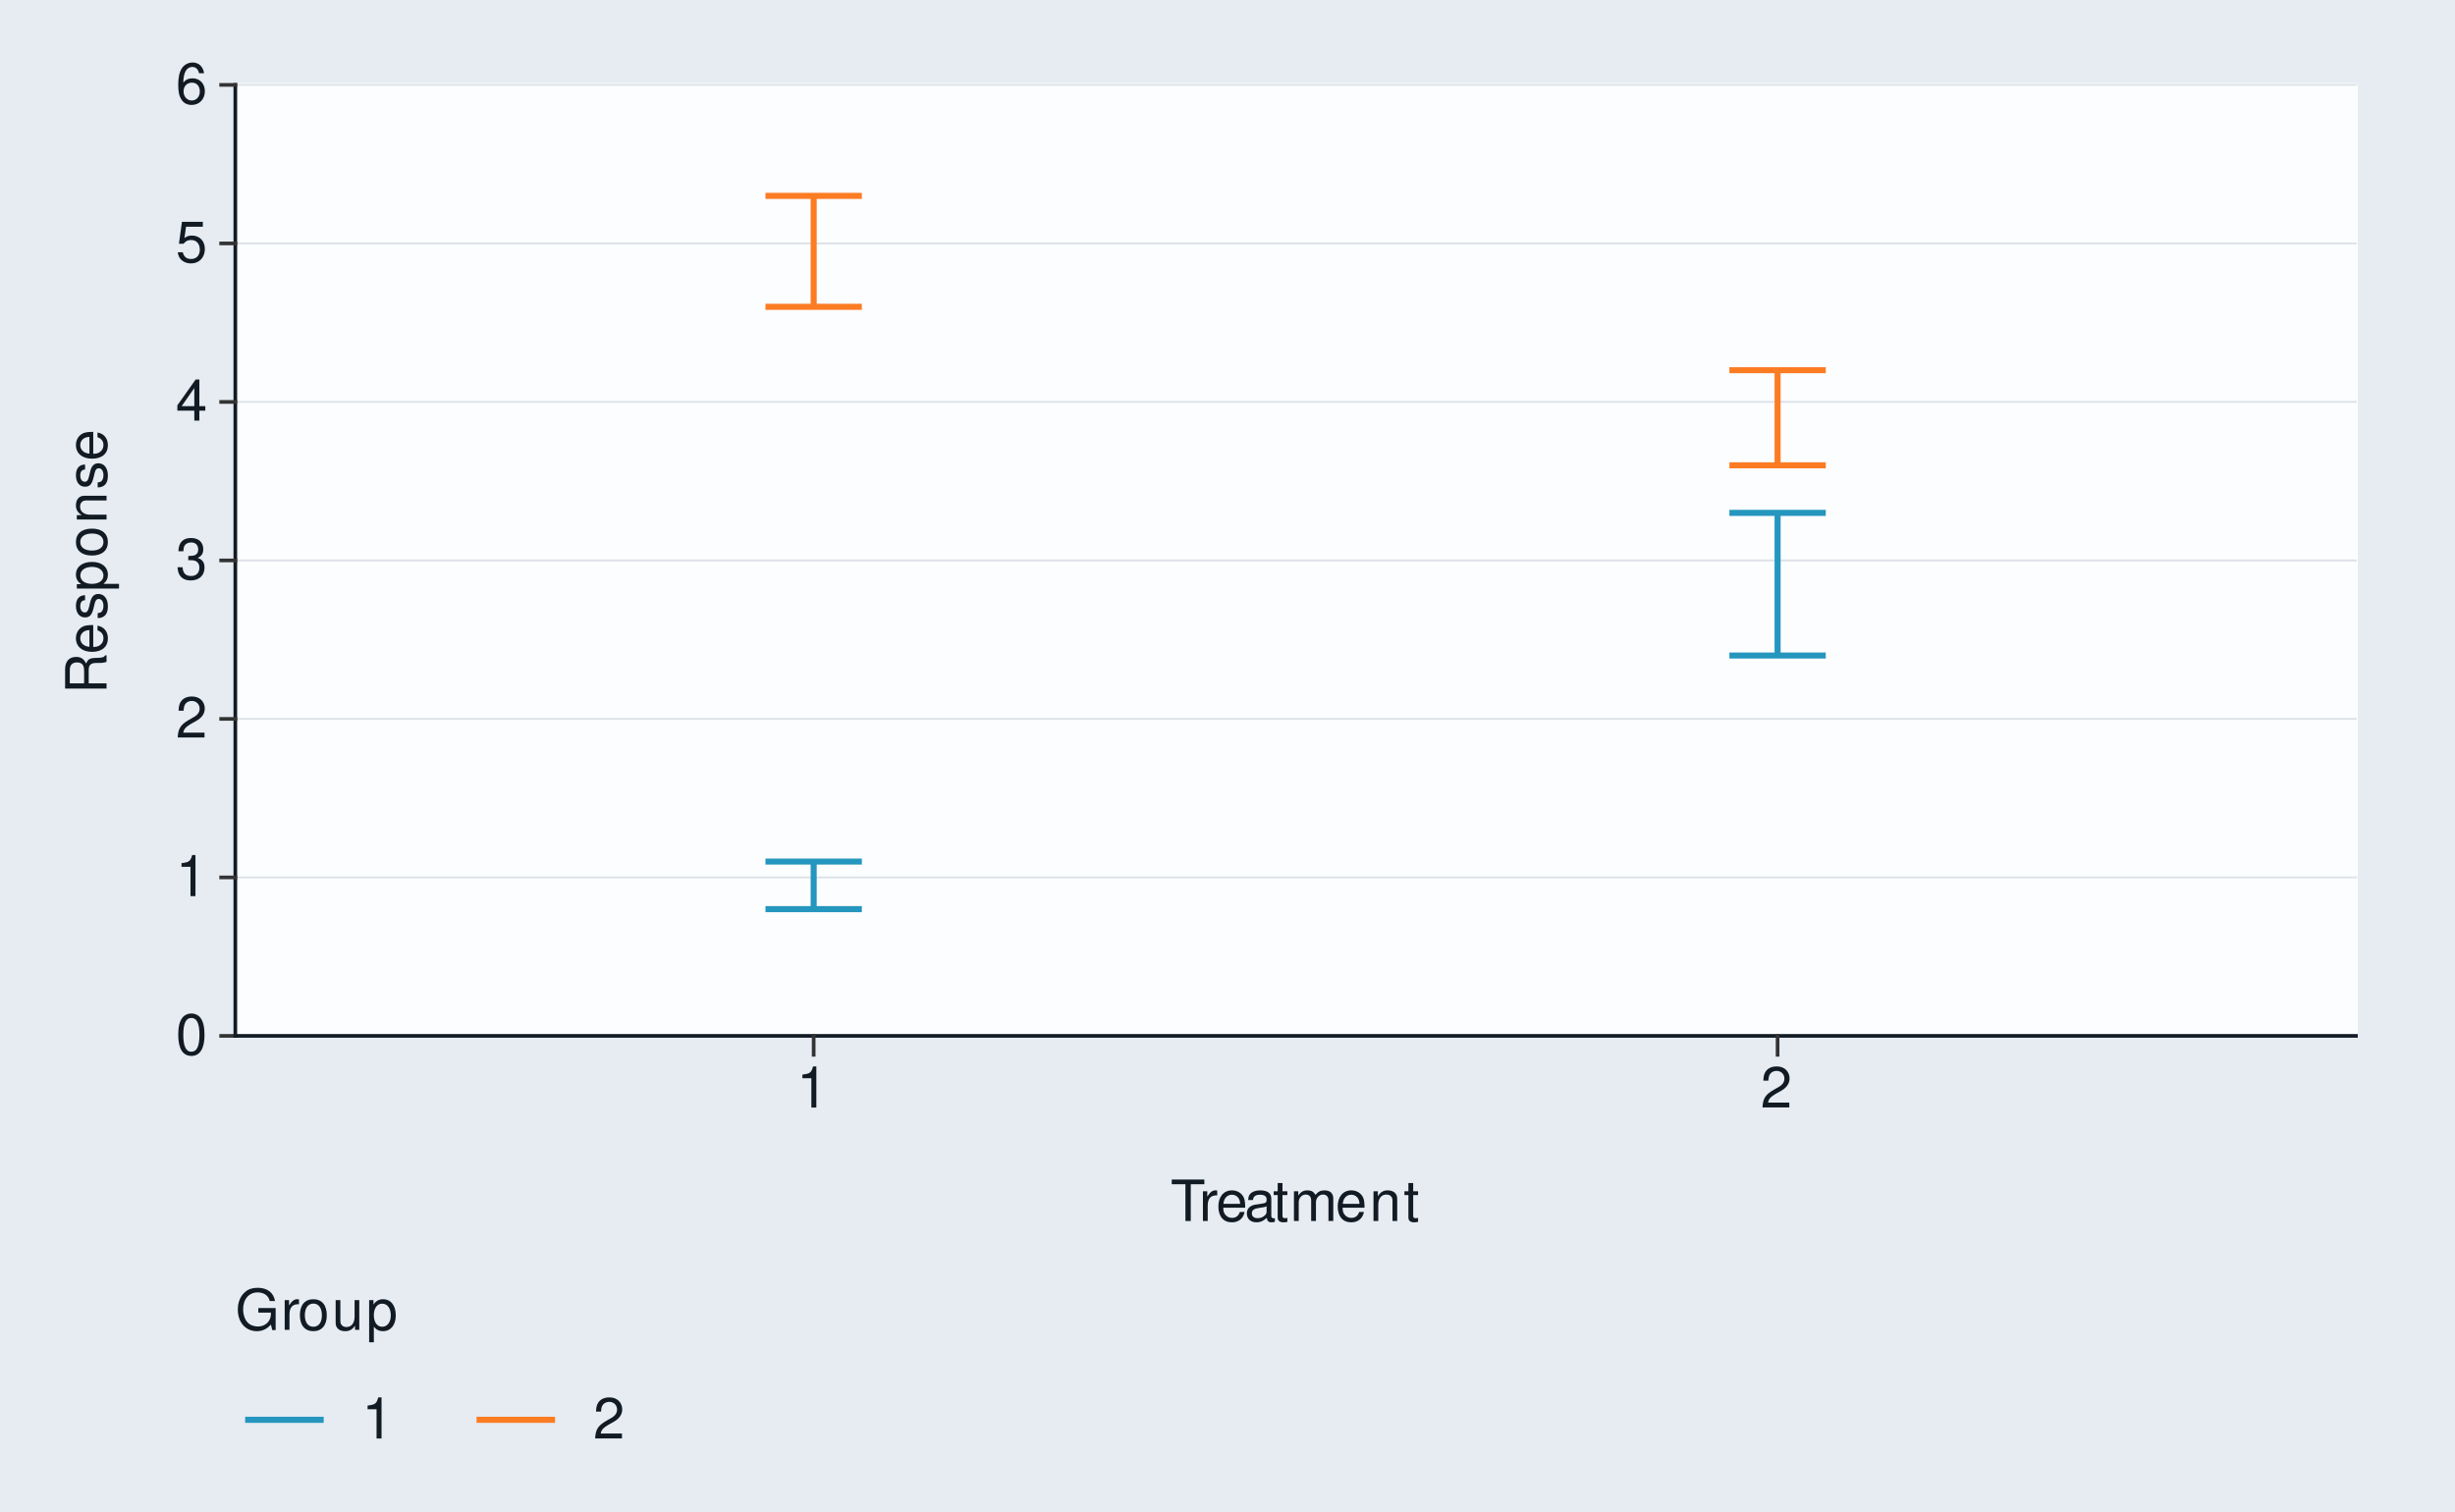
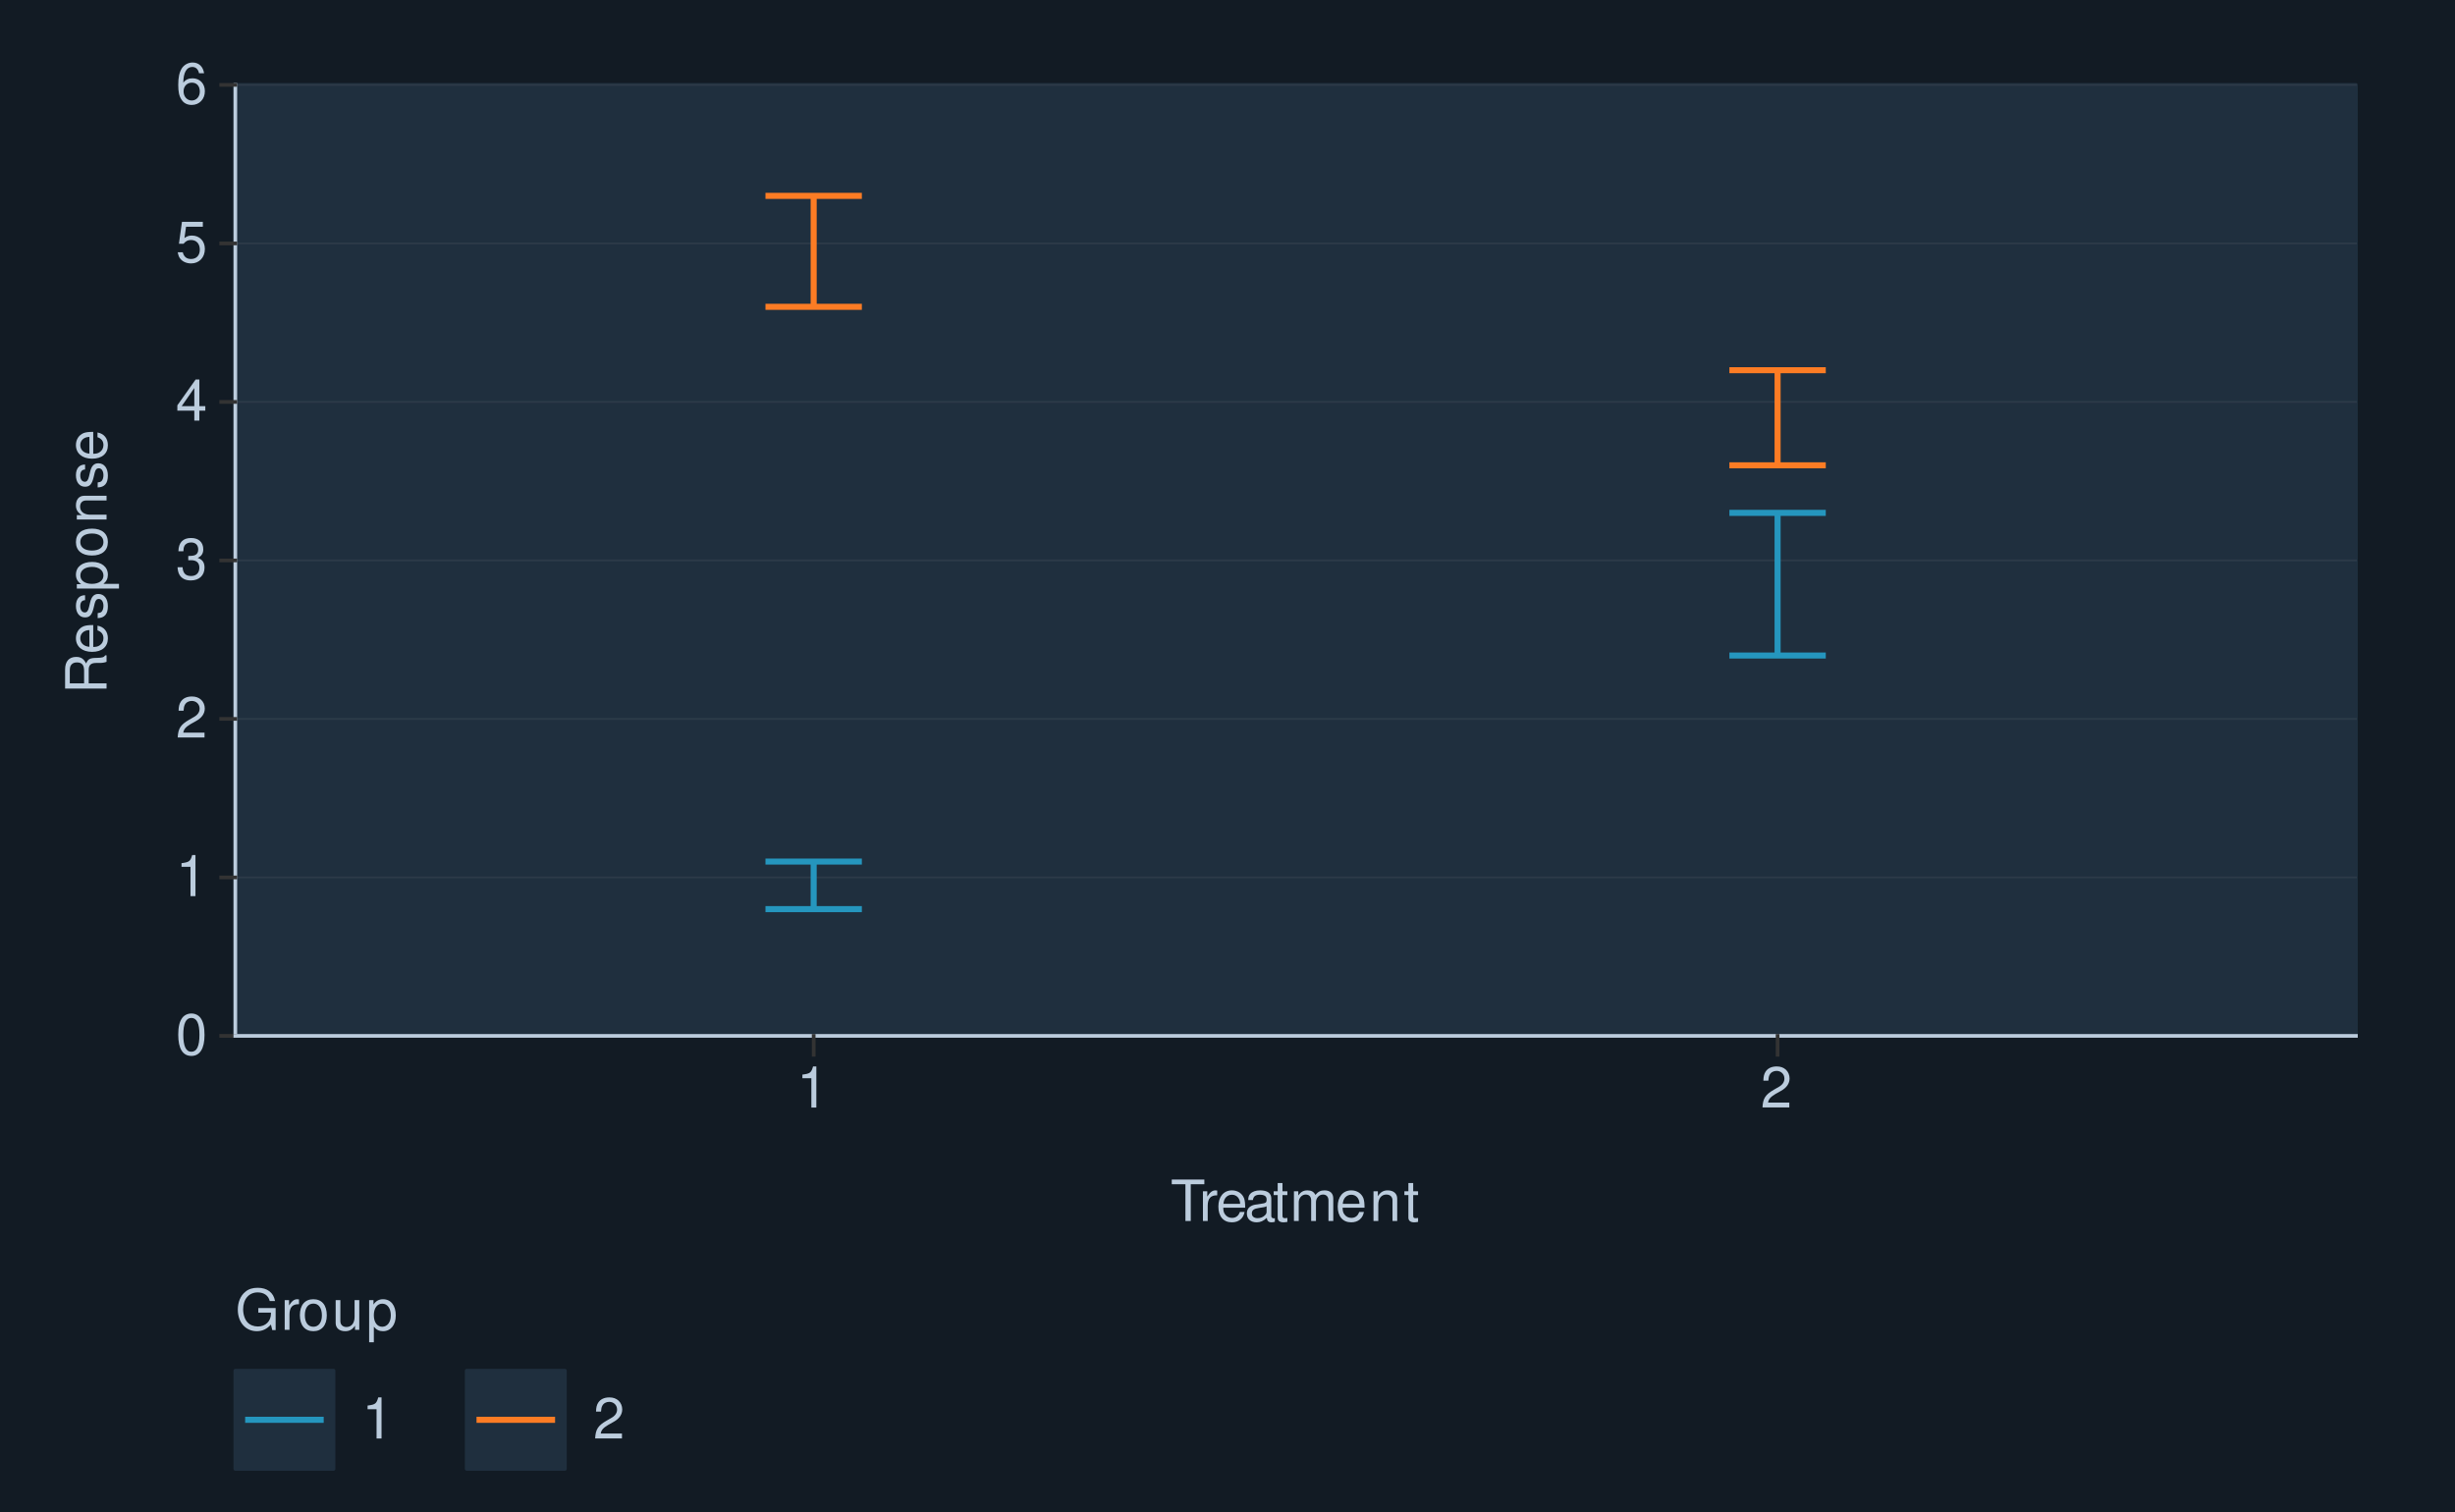
<svg xmlns="http://www.w3.org/2000/svg" xmlns:xlink="http://www.w3.org/1999/xlink" width="432pt" height="266pt" viewBox="0 0 432 266" version="1.1">
  <defs>
    <g>
      <symbol overflow="visible" id="glyph0-0">
        <path style="stroke:none;" d="" />
      </symbol>
      <symbol overflow="visible" id="glyph0-1">
        <path style="stroke:none;" d="M 2.75 -7.234 C 2.094 -7.234 1.484 -6.938 1.125 -6.438 C 0.656 -5.797 0.438 -4.844 0.438 -3.5 C 0.438 -1.062 1.234 0.234 2.75 0.234 C 4.25 0.234 5.062 -1.062 5.062 -3.438 C 5.062 -4.844 4.844 -5.781 4.375 -6.438 C 4.016 -6.938 3.422 -7.234 2.75 -7.234 Z M 2.75 -6.453 C 3.703 -6.453 4.172 -5.484 4.172 -3.516 C 4.172 -1.453 3.703 -0.5 2.734 -0.5 C 1.797 -0.5 1.328 -1.5 1.328 -3.484 C 1.328 -5.484 1.797 -6.453 2.75 -6.453 Z M 2.75 -6.453 " />
      </symbol>
      <symbol overflow="visible" id="glyph0-2">
        <path style="stroke:none;" d="M 2.594 -5.156 L 2.594 0 L 3.469 0 L 3.469 -7.234 L 2.891 -7.234 C 2.578 -6.125 2.375 -5.969 1.016 -5.797 L 1.016 -5.156 Z M 2.594 -5.156 " />
      </symbol>
      <symbol overflow="visible" id="glyph0-3">
        <path style="stroke:none;" d="M 5.062 -0.875 L 1.328 -0.875 C 1.422 -1.469 1.734 -1.844 2.609 -2.375 L 3.609 -2.938 C 4.594 -3.484 5.109 -4.234 5.109 -5.125 C 5.109 -5.719 4.875 -6.281 4.453 -6.672 C 4.031 -7.047 3.516 -7.234 2.844 -7.234 C 1.938 -7.234 1.266 -6.906 0.875 -6.297 C 0.625 -5.906 0.516 -5.453 0.5 -4.734 L 1.375 -4.734 C 1.406 -5.219 1.469 -5.516 1.594 -5.75 C 1.812 -6.188 2.281 -6.453 2.812 -6.453 C 3.609 -6.453 4.203 -5.875 4.203 -5.094 C 4.203 -4.516 3.875 -4.016 3.25 -3.656 L 2.328 -3.125 C 0.844 -2.266 0.422 -1.594 0.344 -0.016 L 5.062 -0.016 Z M 5.062 -0.875 " />
      </symbol>
      <symbol overflow="visible" id="glyph0-4">
        <path style="stroke:none;" d="M 2.203 -3.328 L 2.688 -3.328 C 3.656 -3.328 4.156 -2.875 4.156 -2.016 C 4.156 -1.094 3.609 -0.547 2.703 -0.547 C 1.734 -0.547 1.266 -1.047 1.203 -2.094 L 0.312 -2.094 C 0.359 -1.516 0.453 -1.141 0.625 -0.812 C 1 -0.125 1.688 0.234 2.656 0.234 C 4.125 0.234 5.062 -0.656 5.062 -2.016 C 5.062 -2.938 4.703 -3.438 3.859 -3.734 C 4.516 -4.016 4.844 -4.516 4.844 -5.234 C 4.844 -6.484 4.047 -7.234 2.688 -7.234 C 1.266 -7.234 0.5 -6.438 0.469 -4.906 L 1.344 -4.906 C 1.359 -5.344 1.406 -5.594 1.516 -5.812 C 1.703 -6.219 2.156 -6.453 2.703 -6.453 C 3.484 -6.453 3.953 -5.984 3.953 -5.203 C 3.953 -4.703 3.766 -4.391 3.375 -4.219 C 3.141 -4.125 2.812 -4.078 2.203 -4.062 Z M 2.203 -3.328 " />
      </symbol>
      <symbol overflow="visible" id="glyph0-5">
        <path style="stroke:none;" d="M 3.266 -1.75 L 3.266 0 L 4.156 0 L 4.156 -1.75 L 5.203 -1.75 L 5.203 -2.547 L 4.156 -2.547 L 4.156 -7.234 L 3.5 -7.234 L 0.281 -2.688 L 0.281 -1.75 Z M 3.266 -2.547 L 1.047 -2.547 L 3.266 -5.734 Z M 3.266 -2.547 " />
      </symbol>
      <symbol overflow="visible" id="glyph0-6">
        <path style="stroke:none;" d="M 4.766 -7.094 L 1.094 -7.094 L 0.562 -3.234 L 1.375 -3.234 C 1.797 -3.719 2.125 -3.891 2.688 -3.891 C 3.641 -3.891 4.234 -3.234 4.234 -2.188 C 4.234 -1.172 3.641 -0.547 2.688 -0.547 C 1.906 -0.547 1.438 -0.938 1.234 -1.734 L 0.344 -1.734 C 0.469 -1.156 0.562 -0.875 0.781 -0.625 C 1.188 -0.078 1.906 0.234 2.703 0.234 C 4.125 0.234 5.125 -0.812 5.125 -2.312 C 5.125 -3.703 4.203 -4.672 2.844 -4.672 C 2.344 -4.672 1.938 -4.547 1.531 -4.234 L 1.812 -6.219 L 4.766 -6.219 Z M 4.766 -7.094 " />
      </symbol>
      <symbol overflow="visible" id="glyph0-7">
        <path style="stroke:none;" d="M 4.984 -5.344 C 4.812 -6.531 4.047 -7.234 2.969 -7.234 C 2.188 -7.234 1.484 -6.844 1.062 -6.203 C 0.625 -5.484 0.438 -4.609 0.438 -3.297 C 0.438 -2.078 0.594 -1.312 1.031 -0.672 C 1.406 -0.078 2.031 0.234 2.812 0.234 C 4.156 0.234 5.125 -0.781 5.125 -2.188 C 5.125 -3.516 4.234 -4.453 2.953 -4.453 C 2.266 -4.453 1.703 -4.203 1.328 -3.672 C 1.344 -5.453 1.906 -6.453 2.906 -6.453 C 3.531 -6.453 3.953 -6.047 4.094 -5.344 Z M 2.844 -3.688 C 3.703 -3.688 4.234 -3.078 4.234 -2.125 C 4.234 -1.203 3.625 -0.547 2.812 -0.547 C 2 -0.547 1.375 -1.234 1.375 -2.156 C 1.375 -3.062 1.984 -3.688 2.844 -3.688 Z M 2.844 -3.688 " />
      </symbol>
      <symbol overflow="visible" id="glyph0-8">
        <path style="stroke:none;" d="M 3.547 -6.469 L 5.938 -6.469 L 5.938 -7.297 L 0.203 -7.297 L 0.203 -6.469 L 2.609 -6.469 L 2.609 0 L 3.547 0 Z M 3.547 -6.469 " />
      </symbol>
      <symbol overflow="visible" id="glyph0-9">
        <path style="stroke:none;" d="M 0.688 -5.234 L 0.688 0 L 1.531 0 L 1.531 -2.719 C 1.547 -3.984 2.062 -4.547 3.203 -4.516 L 3.203 -5.359 C 3.062 -5.375 2.984 -5.391 2.891 -5.391 C 2.344 -5.391 1.938 -5.062 1.453 -4.297 L 1.453 -5.234 Z M 0.688 -5.234 " />
      </symbol>
      <symbol overflow="visible" id="glyph0-10">
        <path style="stroke:none;" d="M 5.125 -2.344 C 5.125 -3.141 5.062 -3.625 4.922 -4.016 C 4.578 -4.875 3.781 -5.391 2.797 -5.391 C 1.344 -5.391 0.406 -4.281 0.406 -2.547 C 0.406 -0.812 1.297 0.234 2.781 0.234 C 3.984 0.234 4.812 -0.453 5.016 -1.594 L 4.188 -1.594 C 3.953 -0.906 3.484 -0.547 2.812 -0.547 C 2.281 -0.547 1.828 -0.781 1.547 -1.219 C 1.344 -1.516 1.281 -1.812 1.266 -2.344 Z M 1.297 -3.016 C 1.359 -3.984 1.953 -4.625 2.797 -4.625 C 3.641 -4.625 4.234 -3.953 4.234 -3.016 Z M 1.297 -3.016 " />
      </symbol>
      <symbol overflow="visible" id="glyph0-11">
        <path style="stroke:none;" d="M 5.344 -0.484 C 5.266 -0.469 5.219 -0.469 5.172 -0.469 C 4.875 -0.469 4.719 -0.625 4.719 -0.875 L 4.719 -3.953 C 4.719 -4.891 4.047 -5.391 2.75 -5.391 C 1.984 -5.391 1.375 -5.172 1.016 -4.781 C 0.766 -4.516 0.672 -4.203 0.656 -3.688 L 1.484 -3.688 C 1.562 -4.328 1.938 -4.625 2.719 -4.625 C 3.484 -4.625 3.891 -4.344 3.891 -3.844 L 3.891 -3.625 C 3.875 -3.266 3.703 -3.125 3.016 -3.047 C 1.844 -2.891 1.656 -2.844 1.344 -2.719 C 0.734 -2.453 0.422 -2 0.422 -1.312 C 0.422 -0.375 1.078 0.234 2.141 0.234 C 2.797 0.234 3.328 0 3.922 -0.547 C 3.984 0 4.234 0.234 4.781 0.234 C 4.953 0.234 5.062 0.203 5.344 0.141 Z M 3.891 -1.656 C 3.891 -1.375 3.812 -1.203 3.562 -0.969 C 3.219 -0.656 2.812 -0.5 2.312 -0.5 C 1.672 -0.5 1.297 -0.812 1.297 -1.344 C 1.297 -1.891 1.656 -2.172 2.547 -2.297 C 3.438 -2.422 3.609 -2.453 3.891 -2.594 Z M 3.891 -1.656 " />
      </symbol>
      <symbol overflow="visible" id="glyph0-12">
        <path style="stroke:none;" d="M 2.547 -5.234 L 1.688 -5.234 L 1.688 -6.688 L 0.844 -6.688 L 0.844 -5.234 L 0.141 -5.234 L 0.141 -4.562 L 0.844 -4.562 L 0.844 -0.594 C 0.844 -0.062 1.203 0.234 1.859 0.234 C 2.078 0.234 2.266 0.203 2.547 0.156 L 2.547 -0.547 C 2.422 -0.516 2.312 -0.5 2.141 -0.5 C 1.781 -0.5 1.688 -0.594 1.688 -0.969 L 1.688 -4.562 L 2.547 -4.562 Z M 2.547 -5.234 " />
      </symbol>
      <symbol overflow="visible" id="glyph0-13">
        <path style="stroke:none;" d="M 0.703 -5.234 L 0.703 0 L 1.547 0 L 1.547 -3.297 C 1.547 -4.047 2.094 -4.656 2.766 -4.656 C 3.391 -4.656 3.734 -4.281 3.734 -3.609 L 3.734 0 L 4.578 0 L 4.578 -3.297 C 4.578 -4.047 5.125 -4.656 5.812 -4.656 C 6.422 -4.656 6.781 -4.266 6.781 -3.609 L 6.781 0 L 7.625 0 L 7.625 -3.938 C 7.625 -4.875 7.078 -5.391 6.094 -5.391 C 5.406 -5.391 4.984 -5.188 4.484 -4.594 C 4.188 -5.156 3.766 -5.391 3.078 -5.391 C 2.375 -5.391 1.906 -5.125 1.469 -4.5 L 1.469 -5.234 Z M 0.703 -5.234 " />
      </symbol>
      <symbol overflow="visible" id="glyph0-14">
        <path style="stroke:none;" d="M 0.703 -5.234 L 0.703 0 L 1.547 0 L 1.547 -2.891 C 1.547 -3.953 2.094 -4.656 2.953 -4.656 C 3.625 -4.656 4.047 -4.266 4.047 -3.625 L 4.047 0 L 4.875 0 L 4.875 -3.953 C 4.875 -4.828 4.219 -5.391 3.203 -5.391 C 2.438 -5.391 1.938 -5.094 1.469 -4.359 L 1.469 -5.234 Z M 0.703 -5.234 " />
      </symbol>
      <symbol overflow="visible" id="glyph0-15">
        <path style="stroke:none;" d="M 7.094 -3.844 L 4.047 -3.844 L 4.047 -3.031 L 6.266 -3.031 L 6.266 -2.828 C 6.266 -1.531 5.312 -0.594 3.984 -0.594 C 3.234 -0.594 2.562 -0.859 2.141 -1.328 C 1.656 -1.844 1.375 -2.719 1.375 -3.625 C 1.375 -5.406 2.391 -6.594 3.938 -6.594 C 5.047 -6.594 5.844 -6.016 6.047 -5.078 L 6.984 -5.078 C 6.734 -6.562 5.609 -7.406 3.938 -7.406 C 3.047 -7.406 2.328 -7.188 1.766 -6.703 C 0.906 -6.016 0.438 -4.875 0.438 -3.562 C 0.438 -1.328 1.812 0.234 3.781 0.234 C 4.766 0.234 5.547 -0.141 6.266 -0.938 L 6.5 0.047 L 7.094 0.047 Z M 7.094 -3.844 " />
      </symbol>
      <symbol overflow="visible" id="glyph0-16">
        <path style="stroke:none;" d="M 2.719 -5.391 C 1.234 -5.391 0.359 -4.344 0.359 -2.578 C 0.359 -0.812 1.234 0.234 2.734 0.234 C 4.203 0.234 5.094 -0.812 5.094 -2.547 C 5.094 -4.359 4.234 -5.391 2.719 -5.391 Z M 2.734 -4.625 C 3.672 -4.625 4.234 -3.844 4.234 -2.547 C 4.234 -1.312 3.656 -0.547 2.734 -0.547 C 1.797 -0.547 1.234 -1.312 1.234 -2.578 C 1.234 -3.844 1.797 -4.625 2.734 -4.625 Z M 2.734 -4.625 " />
      </symbol>
      <symbol overflow="visible" id="glyph0-17">
        <path style="stroke:none;" d="M 4.812 0 L 4.812 -5.234 L 3.984 -5.234 L 3.984 -2.266 C 3.984 -1.203 3.438 -0.5 2.562 -0.5 C 1.906 -0.5 1.484 -0.906 1.484 -1.531 L 1.484 -5.234 L 0.656 -5.234 L 0.656 -1.203 C 0.656 -0.328 1.297 0.234 2.312 0.234 C 3.094 0.234 3.578 -0.047 4.062 -0.734 L 4.062 0 Z M 4.812 0 " />
      </symbol>
      <symbol overflow="visible" id="glyph0-18">
        <path style="stroke:none;" d="M 0.547 2.188 L 1.375 2.188 L 1.375 -0.547 C 1.812 -0.016 2.312 0.234 2.984 0.234 C 4.344 0.234 5.234 -0.859 5.234 -2.531 C 5.234 -4.297 4.375 -5.391 2.984 -5.391 C 2.266 -5.391 1.703 -5.062 1.312 -4.453 L 1.312 -5.234 L 0.547 -5.234 Z M 2.844 -4.609 C 3.766 -4.609 4.359 -3.797 4.359 -2.547 C 4.359 -1.359 3.75 -0.547 2.844 -0.547 C 1.953 -0.547 1.375 -1.344 1.375 -2.578 C 1.375 -3.812 1.953 -4.609 2.844 -4.609 Z M 2.844 -4.609 " />
      </symbol>
      <symbol overflow="visible" id="glyph1-0">
        <path style="stroke:none;" d="" />
      </symbol>
      <symbol overflow="visible" id="glyph1-1">
        <path style="stroke:none;" d="M -3.141 -1.859 L -3.141 -4.266 C -3.141 -5.094 -2.734 -5.453 -1.844 -5.453 L -1.188 -5.453 C -0.734 -5.453 -0.297 -5.531 0 -5.656 L 0 -6.797 L -0.234 -6.797 C -0.469 -6.438 -0.734 -6.375 -1.703 -6.344 C -2.906 -6.344 -3.266 -6.156 -3.594 -5.359 C -4.016 -6.188 -4.5 -6.516 -5.344 -6.516 C -6.594 -6.516 -7.297 -5.734 -7.297 -4.297 L -7.297 -0.938 L 0 -0.938 L 0 -1.859 Z M -3.953 -1.859 L -6.469 -1.859 L -6.469 -4.109 C -6.469 -4.625 -6.391 -4.938 -6.188 -5.156 C -5.984 -5.406 -5.656 -5.547 -5.219 -5.547 C -4.344 -5.547 -3.953 -5.094 -3.953 -4.109 Z M -3.953 -1.859 " />
      </symbol>
      <symbol overflow="visible" id="glyph1-2">
        <path style="stroke:none;" d="M -2.344 -5.125 C -3.141 -5.125 -3.625 -5.062 -4.016 -4.922 C -4.875 -4.578 -5.391 -3.781 -5.391 -2.797 C -5.391 -1.344 -4.281 -0.406 -2.547 -0.406 C -0.812 -0.406 0.234 -1.297 0.234 -2.781 C 0.234 -3.984 -0.453 -4.812 -1.594 -5.016 L -1.594 -4.188 C -0.906 -3.953 -0.547 -3.484 -0.547 -2.812 C -0.547 -2.281 -0.781 -1.828 -1.219 -1.547 C -1.516 -1.344 -1.812 -1.281 -2.344 -1.266 Z M -3.016 -1.297 C -3.984 -1.359 -4.625 -1.953 -4.625 -2.797 C -4.625 -3.641 -3.953 -4.234 -3.016 -4.234 Z M -3.016 -1.297 " />
      </symbol>
      <symbol overflow="visible" id="glyph1-3">
        <path style="stroke:none;" d="M -3.781 -4.375 C -4.812 -4.375 -5.391 -3.688 -5.391 -2.484 C -5.391 -1.266 -4.766 -0.469 -3.797 -0.469 C -2.969 -0.469 -2.578 -0.891 -2.281 -2.125 L -2.094 -2.906 C -1.953 -3.484 -1.734 -3.719 -1.375 -3.719 C -0.875 -3.719 -0.547 -3.234 -0.547 -2.5 C -0.547 -2.047 -0.672 -1.672 -0.891 -1.453 C -1.047 -1.328 -1.188 -1.266 -1.562 -1.219 L -1.562 -0.344 C -0.344 -0.375 0.234 -1.062 0.234 -2.438 C 0.234 -3.75 -0.422 -4.594 -1.438 -4.594 C -2.203 -4.594 -2.641 -4.156 -2.891 -3.109 L -3.078 -2.312 C -3.234 -1.625 -3.453 -1.344 -3.828 -1.344 C -4.312 -1.344 -4.625 -1.766 -4.625 -2.453 C -4.625 -3.125 -4.328 -3.484 -3.781 -3.5 Z M -3.781 -4.375 " />
      </symbol>
      <symbol overflow="visible" id="glyph1-4">
        <path style="stroke:none;" d="M 2.188 -0.547 L 2.188 -1.375 L -0.547 -1.375 C -0.016 -1.812 0.234 -2.312 0.234 -2.984 C 0.234 -4.344 -0.859 -5.234 -2.531 -5.234 C -4.297 -5.234 -5.391 -4.375 -5.391 -2.984 C -5.391 -2.266 -5.062 -1.703 -4.453 -1.312 L -5.234 -1.312 L -5.234 -0.547 Z M -4.609 -2.844 C -4.609 -3.766 -3.797 -4.359 -2.547 -4.359 C -1.359 -4.359 -0.547 -3.75 -0.547 -2.844 C -0.547 -1.953 -1.344 -1.375 -2.578 -1.375 C -3.812 -1.375 -4.609 -1.953 -4.609 -2.844 Z M -4.609 -2.844 " />
      </symbol>
      <symbol overflow="visible" id="glyph1-5">
        <path style="stroke:none;" d="M -5.391 -2.719 C -5.391 -1.234 -4.344 -0.359 -2.578 -0.359 C -0.812 -0.359 0.234 -1.234 0.234 -2.734 C 0.234 -4.203 -0.812 -5.094 -2.547 -5.094 C -4.359 -5.094 -5.391 -4.234 -5.391 -2.719 Z M -4.625 -2.734 C -4.625 -3.672 -3.844 -4.234 -2.547 -4.234 C -1.312 -4.234 -0.547 -3.656 -0.547 -2.734 C -0.547 -1.797 -1.312 -1.234 -2.578 -1.234 C -3.844 -1.234 -4.625 -1.797 -4.625 -2.734 Z M -4.625 -2.734 " />
      </symbol>
      <symbol overflow="visible" id="glyph1-6">
        <path style="stroke:none;" d="M -5.234 -0.703 L 0 -0.703 L 0 -1.547 L -2.891 -1.547 C -3.953 -1.547 -4.656 -2.094 -4.656 -2.953 C -4.656 -3.625 -4.266 -4.047 -3.625 -4.047 L 0 -4.047 L 0 -4.875 L -3.953 -4.875 C -4.828 -4.875 -5.391 -4.219 -5.391 -3.203 C -5.391 -2.438 -5.094 -1.938 -4.359 -1.469 L -5.234 -1.469 Z M -5.234 -0.703 " />
      </symbol>
    </g>
  </defs>
  <g id="surface101">
-     <rect x="0" y="0" width="432" height="266" style="fill:rgb(90.196%,92.549%,94.902%);fill-opacity:1;stroke:none;" />
-     <path style="fill:none;stroke-width:0.647;stroke-linecap:round;stroke-linejoin:round;stroke:rgb(90.196%,92.549%,94.902%);stroke-opacity:1;stroke-miterlimit:10;" d="M 0 266 L 432 266 L 432 0 L 0 0 Z M 0 266 " />
-     <path style="fill-rule:nonzero;fill:rgb(98.824%,99.216%,99.608%);fill-opacity:1;stroke-width:0.647;stroke-linecap:round;stroke-linejoin:round;stroke:rgb(98.824%,99.216%,99.608%);stroke-opacity:1;stroke-miterlimit:10;" d="M 41.41 182.32 L 414.566 182.32 L 414.566 14.941 L 41.41 14.941 Z M 41.41 182.32 " />
-     <path style="fill:none;stroke-width:0.323;stroke-linecap:square;stroke-linejoin:round;stroke:rgb(85.882%,88.235%,90.588%);stroke-opacity:1;stroke-miterlimit:10;" d="M 41.41 182.32 L 414.566 182.32 " />
-     <path style="fill:none;stroke-width:0.323;stroke-linecap:square;stroke-linejoin:round;stroke:rgb(85.882%,88.235%,90.588%);stroke-opacity:1;stroke-miterlimit:10;" d="M 41.41 154.426 L 414.566 154.426 " />
-     <path style="fill:none;stroke-width:0.323;stroke-linecap:square;stroke-linejoin:round;stroke:rgb(85.882%,88.235%,90.588%);stroke-opacity:1;stroke-miterlimit:10;" d="M 41.41 126.527 L 414.566 126.527 " />
-     <path style="fill:none;stroke-width:0.323;stroke-linecap:square;stroke-linejoin:round;stroke:rgb(85.882%,88.235%,90.588%);stroke-opacity:1;stroke-miterlimit:10;" d="M 41.41 98.633 L 414.566 98.633 " />
-     <path style="fill:none;stroke-width:0.323;stroke-linecap:square;stroke-linejoin:round;stroke:rgb(85.882%,88.235%,90.588%);stroke-opacity:1;stroke-miterlimit:10;" d="M 41.41 70.738 L 414.566 70.738 " />
-     <path style="fill:none;stroke-width:0.323;stroke-linecap:square;stroke-linejoin:round;stroke:rgb(85.882%,88.235%,90.588%);stroke-opacity:1;stroke-miterlimit:10;" d="M 41.41 42.84 L 414.566 42.84 " />
-     <path style="fill:none;stroke-width:0.323;stroke-linecap:square;stroke-linejoin:round;stroke:rgb(85.882%,88.235%,90.588%);stroke-opacity:1;stroke-miterlimit:10;" d="M 41.41 14.945 L 414.566 14.945 " />
+     <rect x="0" y="0" width="432" height="266" style="fill:rgb(7.059%,10.588%,14.118%);fill-opacity:1;stroke:none;" />
+     <path style="fill:none;stroke-width:0.647;stroke-linecap:round;stroke-linejoin:round;stroke:rgb(7.059%,10.588%,14.118%);stroke-opacity:1;stroke-miterlimit:10;" d="M 0 266 L 432 266 L 432 0 L 0 0 Z M 0 266 " />
+     <path style="fill-rule:nonzero;fill:rgb(12.157%,18.431%,24.314%);fill-opacity:1;stroke-width:0.647;stroke-linecap:round;stroke-linejoin:round;stroke:rgb(12.157%,18.431%,24.314%);stroke-opacity:1;stroke-miterlimit:10;" d="M 41.41 182.32 L 414.566 182.32 L 414.566 14.941 L 41.41 14.941 Z M 41.41 182.32 " />
+     <path style="fill:none;stroke-width:0.323;stroke-linecap:square;stroke-linejoin:round;stroke:rgb(17.255%,22.745%,28.235%);stroke-opacity:1;stroke-miterlimit:10;" d="M 41.41 182.32 L 414.566 182.32 " />
+     <path style="fill:none;stroke-width:0.323;stroke-linecap:square;stroke-linejoin:round;stroke:rgb(17.255%,22.745%,28.235%);stroke-opacity:1;stroke-miterlimit:10;" d="M 41.41 154.426 L 414.566 154.426 " />
+     <path style="fill:none;stroke-width:0.323;stroke-linecap:square;stroke-linejoin:round;stroke:rgb(17.255%,22.745%,28.235%);stroke-opacity:1;stroke-miterlimit:10;" d="M 41.41 126.527 L 414.566 126.527 " />
+     <path style="fill:none;stroke-width:0.323;stroke-linecap:square;stroke-linejoin:round;stroke:rgb(17.255%,22.745%,28.235%);stroke-opacity:1;stroke-miterlimit:10;" d="M 41.41 98.633 L 414.566 98.633 " />
+     <path style="fill:none;stroke-width:0.323;stroke-linecap:square;stroke-linejoin:round;stroke:rgb(17.255%,22.745%,28.235%);stroke-opacity:1;stroke-miterlimit:10;" d="M 41.41 70.738 L 414.566 70.738 " />
+     <path style="fill:none;stroke-width:0.323;stroke-linecap:square;stroke-linejoin:round;stroke:rgb(17.255%,22.745%,28.235%);stroke-opacity:1;stroke-miterlimit:10;" d="M 41.41 42.84 L 414.566 42.84 " />
+     <path style="fill:none;stroke-width:0.323;stroke-linecap:square;stroke-linejoin:round;stroke:rgb(17.255%,22.745%,28.235%);stroke-opacity:1;stroke-miterlimit:10;" d="M 41.41 14.945 L 414.566 14.945 " />
    <path style="fill:none;stroke-width:1.067;stroke-linecap:butt;stroke-linejoin:round;stroke:rgb(14.51%,58.824%,74.51%);stroke-opacity:1;stroke-miterlimit:10;" d="M 134.699 151.637 L 151.66 151.637 " />
    <path style="fill:none;stroke-width:1.067;stroke-linecap:butt;stroke-linejoin:round;stroke:rgb(14.51%,58.824%,74.51%);stroke-opacity:1;stroke-miterlimit:10;" d="M 143.18 151.637 L 143.18 160.004 " />
    <path style="fill:none;stroke-width:1.067;stroke-linecap:butt;stroke-linejoin:round;stroke:rgb(14.51%,58.824%,74.51%);stroke-opacity:1;stroke-miterlimit:10;" d="M 134.699 160.004 L 151.66 160.004 " />
    <path style="fill:none;stroke-width:1.067;stroke-linecap:butt;stroke-linejoin:round;stroke:rgb(98.824%,48.627%,14.118%);stroke-opacity:1;stroke-miterlimit:10;" d="M 134.699 34.473 L 151.66 34.473 " />
    <path style="fill:none;stroke-width:1.067;stroke-linecap:butt;stroke-linejoin:round;stroke:rgb(98.824%,48.627%,14.118%);stroke-opacity:1;stroke-miterlimit:10;" d="M 143.18 34.473 L 143.18 54 " />
    <path style="fill:none;stroke-width:1.067;stroke-linecap:butt;stroke-linejoin:round;stroke:rgb(98.824%,48.627%,14.118%);stroke-opacity:1;stroke-miterlimit:10;" d="M 134.699 54 L 151.66 54 " />
    <path style="fill:none;stroke-width:1.067;stroke-linecap:butt;stroke-linejoin:round;stroke:rgb(14.51%,58.824%,74.51%);stroke-opacity:1;stroke-miterlimit:10;" d="M 304.316 90.266 L 321.277 90.266 " />
    <path style="fill:none;stroke-width:1.067;stroke-linecap:butt;stroke-linejoin:round;stroke:rgb(14.51%,58.824%,74.51%);stroke-opacity:1;stroke-miterlimit:10;" d="M 312.797 90.266 L 312.797 115.371 " />
    <path style="fill:none;stroke-width:1.067;stroke-linecap:butt;stroke-linejoin:round;stroke:rgb(14.51%,58.824%,74.51%);stroke-opacity:1;stroke-miterlimit:10;" d="M 304.316 115.371 L 321.277 115.371 " />
    <path style="fill:none;stroke-width:1.067;stroke-linecap:butt;stroke-linejoin:round;stroke:rgb(98.824%,48.627%,14.118%);stroke-opacity:1;stroke-miterlimit:10;" d="M 304.316 65.156 L 321.277 65.156 " />
    <path style="fill:none;stroke-width:1.067;stroke-linecap:butt;stroke-linejoin:round;stroke:rgb(98.824%,48.627%,14.118%);stroke-opacity:1;stroke-miterlimit:10;" d="M 312.797 65.156 L 312.797 81.895 " />
    <path style="fill:none;stroke-width:1.067;stroke-linecap:butt;stroke-linejoin:round;stroke:rgb(98.824%,48.627%,14.118%);stroke-opacity:1;stroke-miterlimit:10;" d="M 304.316 81.895 L 321.277 81.895 " />
-     <path style="fill:none;stroke-width:0.647;stroke-linecap:square;stroke-linejoin:round;stroke:rgb(7.059%,10.588%,14.118%);stroke-opacity:1;stroke-miterlimit:10;" d="M 41.41 182.32 L 41.41 14.945 " />
-     <g style="fill:rgb(7.059%,10.588%,14.118%);fill-opacity:1;">
+     <path style="fill:none;stroke-width:0.647;stroke-linecap:square;stroke-linejoin:round;stroke:rgb(73.333%,80%,86.667%);stroke-opacity:1;stroke-miterlimit:10;" d="M 41.41 182.32 L 41.41 14.945 " />
+     <g style="fill:rgb(73.333%,80%,86.667%);fill-opacity:1;">
      <use xlink:href="#glyph0-1" x="30.926" y="185.61" />
    </g>
-     <g style="fill:rgb(7.059%,10.588%,14.118%);fill-opacity:1;">
+     <g style="fill:rgb(73.333%,80%,86.667%);fill-opacity:1;">
      <use xlink:href="#glyph0-2" x="30.926" y="157.716" />
    </g>
-     <g style="fill:rgb(7.059%,10.588%,14.118%);fill-opacity:1;">
+     <g style="fill:rgb(73.333%,80%,86.667%);fill-opacity:1;">
      <use xlink:href="#glyph0-3" x="30.926" y="129.817" />
    </g>
-     <g style="fill:rgb(7.059%,10.588%,14.118%);fill-opacity:1;">
+     <g style="fill:rgb(73.333%,80%,86.667%);fill-opacity:1;">
      <use xlink:href="#glyph0-4" x="30.926" y="101.923" />
    </g>
-     <g style="fill:rgb(7.059%,10.588%,14.118%);fill-opacity:1;">
+     <g style="fill:rgb(73.333%,80%,86.667%);fill-opacity:1;">
      <use xlink:href="#glyph0-5" x="30.926" y="74.028" />
    </g>
-     <g style="fill:rgb(7.059%,10.588%,14.118%);fill-opacity:1;">
+     <g style="fill:rgb(73.333%,80%,86.667%);fill-opacity:1;">
      <use xlink:href="#glyph0-6" x="30.926" y="46.13" />
    </g>
-     <g style="fill:rgb(7.059%,10.588%,14.118%);fill-opacity:1;">
+     <g style="fill:rgb(73.333%,80%,86.667%);fill-opacity:1;">
      <use xlink:href="#glyph0-7" x="30.926" y="18.235" />
    </g>
    <path style="fill:none;stroke-width:0.647;stroke-linecap:square;stroke-linejoin:round;stroke:rgb(20%,20%,20%);stroke-opacity:1;stroke-miterlimit:10;" d="M 38.918 182.32 L 41.41 182.32 " />
    <path style="fill:none;stroke-width:0.647;stroke-linecap:square;stroke-linejoin:round;stroke:rgb(20%,20%,20%);stroke-opacity:1;stroke-miterlimit:10;" d="M 38.918 154.426 L 41.41 154.426 " />
    <path style="fill:none;stroke-width:0.647;stroke-linecap:square;stroke-linejoin:round;stroke:rgb(20%,20%,20%);stroke-opacity:1;stroke-miterlimit:10;" d="M 38.918 126.527 L 41.41 126.527 " />
    <path style="fill:none;stroke-width:0.647;stroke-linecap:square;stroke-linejoin:round;stroke:rgb(20%,20%,20%);stroke-opacity:1;stroke-miterlimit:10;" d="M 38.918 98.633 L 41.41 98.633 " />
    <path style="fill:none;stroke-width:0.647;stroke-linecap:square;stroke-linejoin:round;stroke:rgb(20%,20%,20%);stroke-opacity:1;stroke-miterlimit:10;" d="M 38.918 70.738 L 41.41 70.738 " />
    <path style="fill:none;stroke-width:0.647;stroke-linecap:square;stroke-linejoin:round;stroke:rgb(20%,20%,20%);stroke-opacity:1;stroke-miterlimit:10;" d="M 38.918 42.84 L 41.41 42.84 " />
    <path style="fill:none;stroke-width:0.647;stroke-linecap:square;stroke-linejoin:round;stroke:rgb(20%,20%,20%);stroke-opacity:1;stroke-miterlimit:10;" d="M 38.918 14.945 L 41.41 14.945 " />
-     <path style="fill:none;stroke-width:0.647;stroke-linecap:square;stroke-linejoin:round;stroke:rgb(7.059%,10.588%,14.118%);stroke-opacity:1;stroke-miterlimit:10;" d="M 41.41 182.32 L 414.566 182.32 " />
+     <path style="fill:none;stroke-width:0.647;stroke-linecap:square;stroke-linejoin:round;stroke:rgb(73.333%,80%,86.667%);stroke-opacity:1;stroke-miterlimit:10;" d="M 41.41 182.32 L 414.566 182.32 " />
    <path style="fill:none;stroke-width:0.647;stroke-linecap:square;stroke-linejoin:round;stroke:rgb(20%,20%,20%);stroke-opacity:1;stroke-miterlimit:10;" d="M 143.18 185.641 L 143.18 182.32 " />
    <path style="fill:none;stroke-width:0.647;stroke-linecap:square;stroke-linejoin:round;stroke:rgb(20%,20%,20%);stroke-opacity:1;stroke-miterlimit:10;" d="M 312.797 185.641 L 312.797 182.32 " />
-     <g style="fill:rgb(7.059%,10.588%,14.118%);fill-opacity:1;">
+     <g style="fill:rgb(73.333%,80%,86.667%);fill-opacity:1;">
      <use xlink:href="#glyph0-2" x="140.18" y="194.927" />
    </g>
-     <g style="fill:rgb(7.059%,10.588%,14.118%);fill-opacity:1;">
+     <g style="fill:rgb(73.333%,80%,86.667%);fill-opacity:1;">
      <use xlink:href="#glyph0-3" x="309.797" y="194.927" />
    </g>
-     <g style="fill:rgb(7.059%,10.588%,14.118%);fill-opacity:1;">
+     <g style="fill:rgb(73.333%,80%,86.667%);fill-opacity:1;">
      <use xlink:href="#glyph0-8" x="205.988" y="214.896" />
      <use xlink:href="#glyph0-9" x="210.988" y="214.896" />
      <use xlink:href="#glyph0-10" x="213.988" y="214.896" />
      <use xlink:href="#glyph0-11" x="218.988" y="214.896" />
      <use xlink:href="#glyph0-12" x="223.988" y="214.896" />
      <use xlink:href="#glyph0-13" x="226.988" y="214.896" />
      <use xlink:href="#glyph0-10" x="234.988" y="214.896" />
      <use xlink:href="#glyph0-14" x="240.988" y="214.896" />
      <use xlink:href="#glyph0-12" x="246.988" y="214.896" />
    </g>
-     <g style="fill:rgb(7.059%,10.588%,14.118%);fill-opacity:1;">
+     <g style="fill:rgb(73.333%,80%,86.667%);fill-opacity:1;">
      <use xlink:href="#glyph1-1" x="18.751" y="122.133" />
      <use xlink:href="#glyph1-2" x="18.751" y="115.133" />
      <use xlink:href="#glyph1-3" x="18.751" y="109.133" />
      <use xlink:href="#glyph1-4" x="18.751" y="104.133" />
      <use xlink:href="#glyph1-5" x="18.751" y="98.133" />
      <use xlink:href="#glyph1-6" x="18.751" y="92.133" />
      <use xlink:href="#glyph1-3" x="18.751" y="86.133" />
      <use xlink:href="#glyph1-2" x="18.751" y="81.133" />
    </g>
-     <path style=" stroke:none;fill-rule:nonzero;fill:rgb(90.196%,92.549%,94.902%);fill-opacity:1;" d="M 41.41 258.527 L 117.859 258.527 L 117.859 220.285 L 41.41 220.285 Z M 41.41 258.527 " />
-     <g style="fill:rgb(7.059%,10.588%,14.118%);fill-opacity:1;">
+     <path style=" stroke:none;fill-rule:nonzero;fill:rgb(7.059%,10.588%,14.118%);fill-opacity:1;" d="M 41.41 258.527 L 117.859 258.527 L 117.859 220.285 L 41.41 220.285 Z M 41.41 258.527 " />
+     <g style="fill:rgb(73.333%,80%,86.667%);fill-opacity:1;">
      <use xlink:href="#glyph0-15" x="41.41" y="234.056" />
      <use xlink:href="#glyph0-9" x="49.41" y="234.056" />
      <use xlink:href="#glyph0-16" x="52.41" y="234.056" />
      <use xlink:href="#glyph0-17" x="58.41" y="234.056" />
      <use xlink:href="#glyph0-18" x="64.41" y="234.056" />
    </g>
-     <path style="fill-rule:nonzero;fill:rgb(90.196%,92.549%,94.902%);fill-opacity:1;stroke-width:0.647;stroke-linecap:round;stroke-linejoin:round;stroke:rgb(90.196%,92.549%,94.902%);stroke-opacity:1;stroke-miterlimit:10;" d="M 41.41 258.527 L 58.691 258.527 L 58.691 241.246 L 41.41 241.246 Z M 41.41 258.527 " />
+     <path style="fill-rule:nonzero;fill:rgb(12.157%,18.431%,24.314%);fill-opacity:1;stroke-width:0.647;stroke-linecap:round;stroke-linejoin:round;stroke:rgb(12.157%,18.431%,24.314%);stroke-opacity:1;stroke-miterlimit:10;" d="M 41.41 258.527 L 58.691 258.527 L 58.691 241.246 L 41.41 241.246 Z M 41.41 258.527 " />
    <path style="fill:none;stroke-width:1.067;stroke-linecap:butt;stroke-linejoin:round;stroke:rgb(14.51%,58.824%,74.51%);stroke-opacity:1;stroke-miterlimit:10;" d="M 43.137 249.887 L 56.961 249.887 " />
-     <path style="fill-rule:nonzero;fill:rgb(90.196%,92.549%,94.902%);fill-opacity:1;stroke-width:0.647;stroke-linecap:round;stroke-linejoin:round;stroke:rgb(90.196%,92.549%,94.902%);stroke-opacity:1;stroke-miterlimit:10;" d="M 82.125 258.527 L 99.406 258.527 L 99.406 241.246 L 82.125 241.246 Z M 82.125 258.527 " />
+     <path style="fill-rule:nonzero;fill:rgb(12.157%,18.431%,24.314%);fill-opacity:1;stroke-width:0.647;stroke-linecap:round;stroke-linejoin:round;stroke:rgb(12.157%,18.431%,24.314%);stroke-opacity:1;stroke-miterlimit:10;" d="M 82.125 258.527 L 99.406 258.527 L 99.406 241.246 L 82.125 241.246 Z M 82.125 258.527 " />
    <path style="fill:none;stroke-width:1.067;stroke-linecap:butt;stroke-linejoin:round;stroke:rgb(98.824%,48.627%,14.118%);stroke-opacity:1;stroke-miterlimit:10;" d="M 83.852 249.887 L 97.676 249.887 " />
-     <g style="fill:rgb(7.059%,10.588%,14.118%);fill-opacity:1;">
+     <g style="fill:rgb(73.333%,80%,86.667%);fill-opacity:1;">
      <use xlink:href="#glyph0-2" x="63.668" y="253.177" />
    </g>
-     <g style="fill:rgb(7.059%,10.588%,14.118%);fill-opacity:1;">
+     <g style="fill:rgb(73.333%,80%,86.667%);fill-opacity:1;">
      <use xlink:href="#glyph0-3" x="104.383" y="253.177" />
    </g>
  </g>
</svg>
